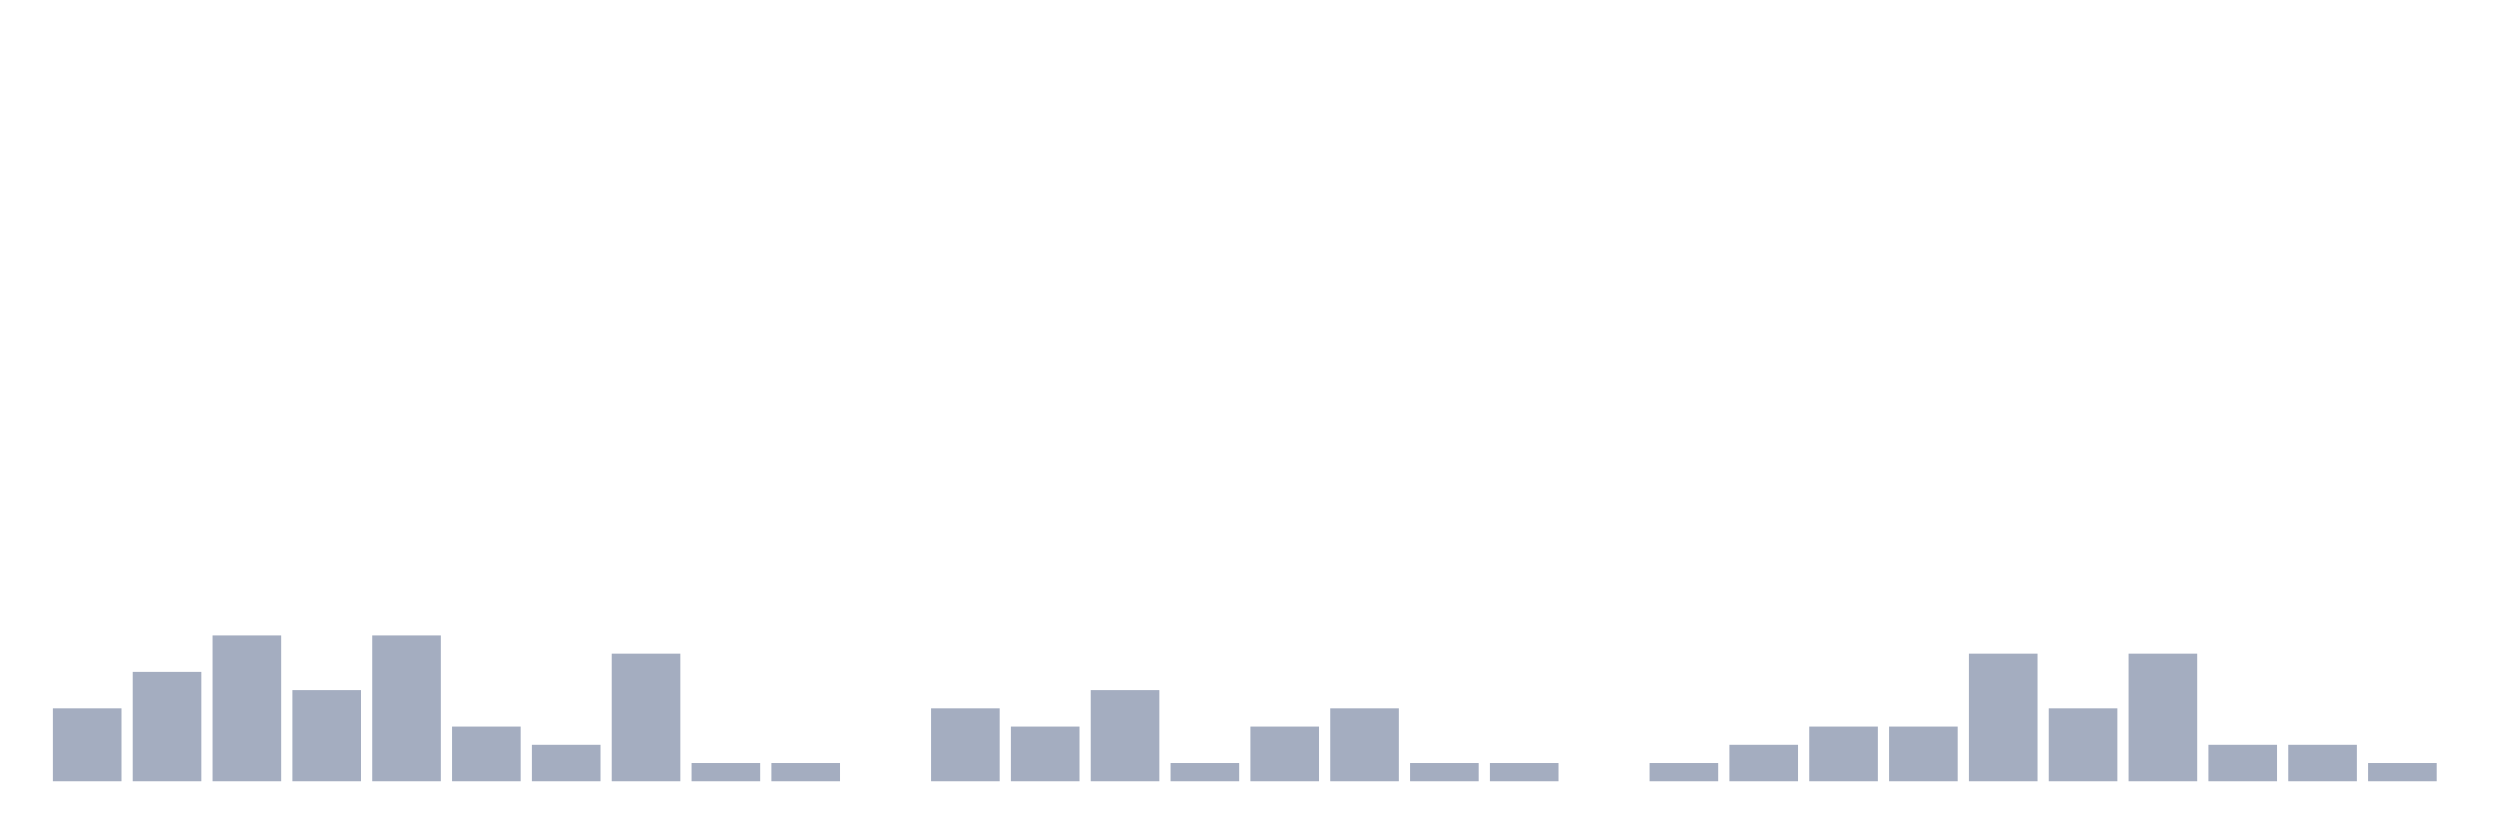
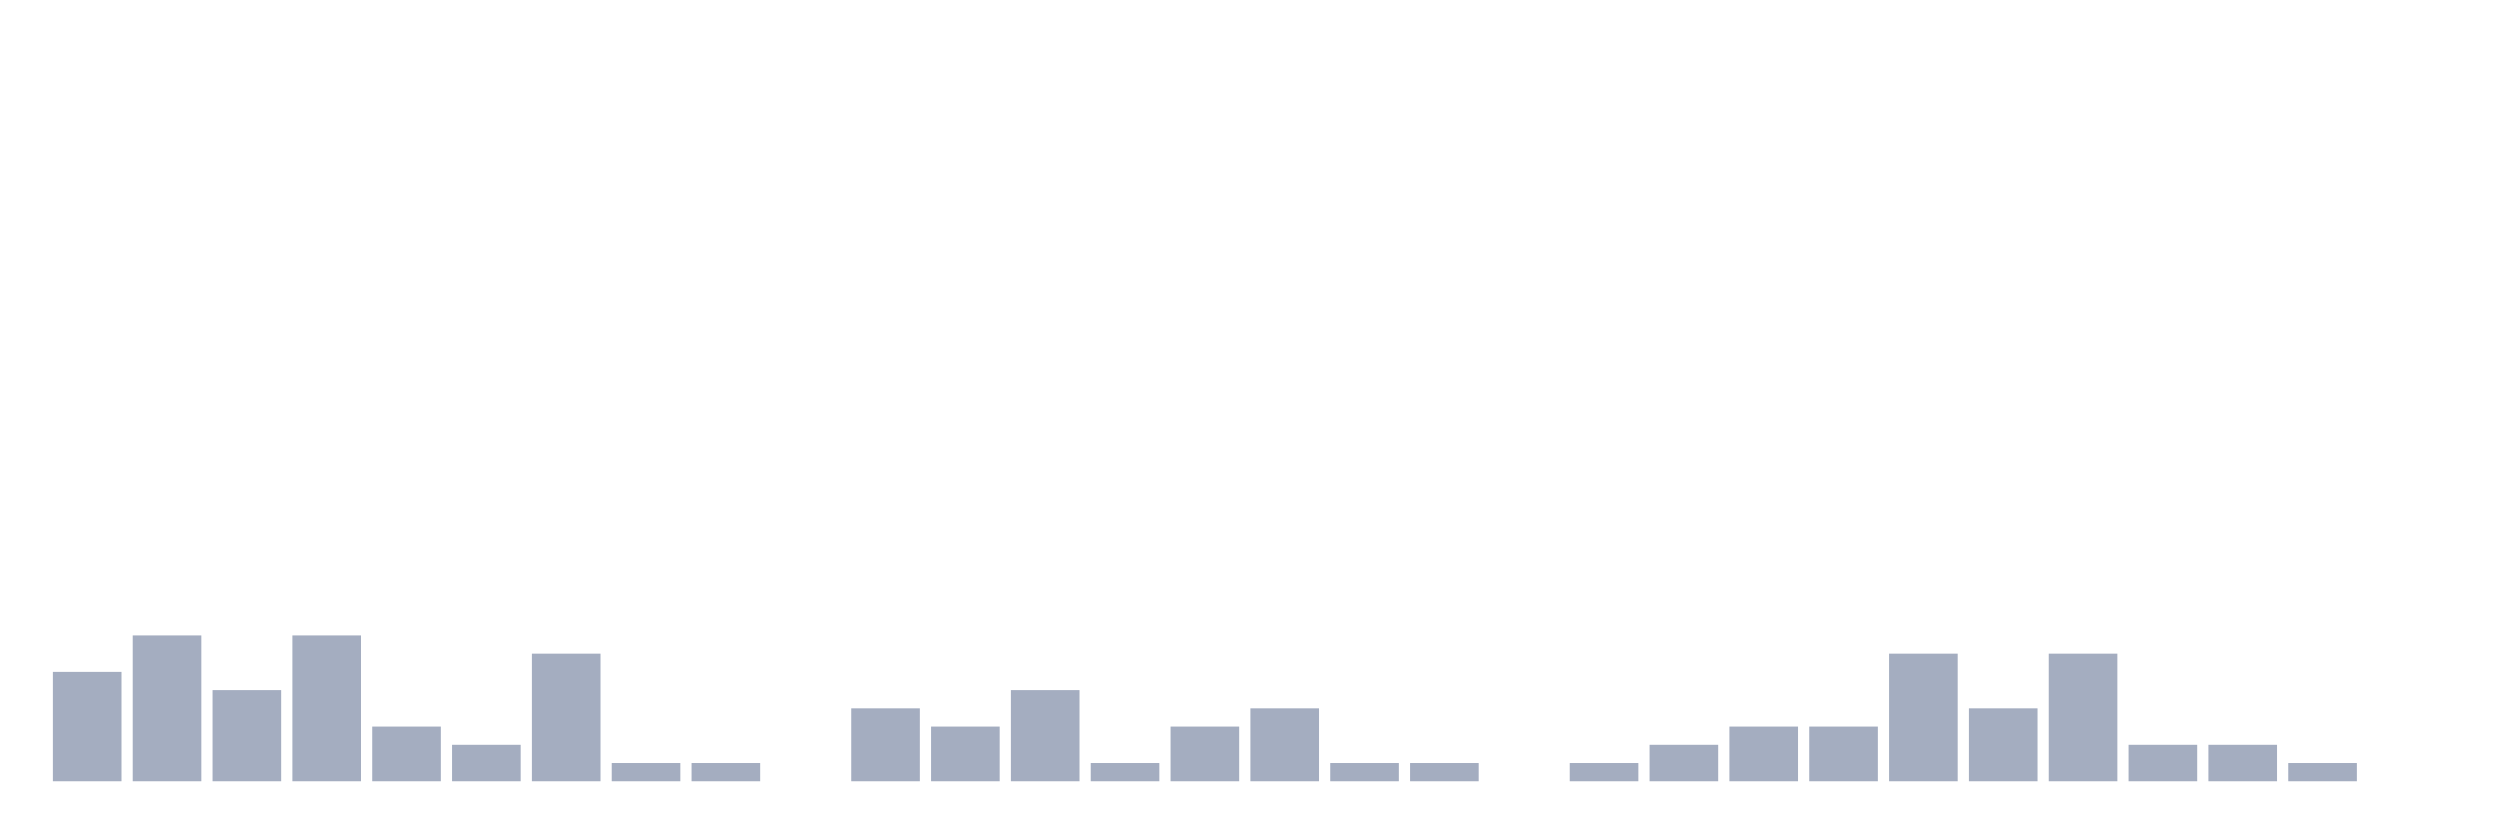
<svg xmlns="http://www.w3.org/2000/svg" viewBox="0 0 480 160">
  <g transform="translate(10,10)">
-     <rect class="bar" x="0.153" width="13.175" y="126" height="14" fill="rgb(164,173,192)" />
-     <rect class="bar" x="15.482" width="13.175" y="119" height="21" fill="rgb(164,173,192)" />
-     <rect class="bar" x="30.81" width="13.175" y="112" height="28" fill="rgb(164,173,192)" />
-     <rect class="bar" x="46.138" width="13.175" y="122.5" height="17.5" fill="rgb(164,173,192)" />
-     <rect class="bar" x="61.466" width="13.175" y="112" height="28" fill="rgb(164,173,192)" />
-     <rect class="bar" x="76.794" width="13.175" y="129.5" height="10.5" fill="rgb(164,173,192)" />
-     <rect class="bar" x="92.123" width="13.175" y="133" height="7" fill="rgb(164,173,192)" />
-     <rect class="bar" x="107.451" width="13.175" y="115.5" height="24.5" fill="rgb(164,173,192)" />
+     <rect class="bar" x="0.153" width="13.175" y="119" height="21" fill="rgb(164,173,192)" />
+     <rect class="bar" x="15.482" width="13.175" y="112" height="28" fill="rgb(164,173,192)" />
+     <rect class="bar" x="30.81" width="13.175" y="122.5" height="17.5" fill="rgb(164,173,192)" />
+     <rect class="bar" x="46.138" width="13.175" y="112" height="28" fill="rgb(164,173,192)" />
+     <rect class="bar" x="61.466" width="13.175" y="129.5" height="10.5" fill="rgb(164,173,192)" />
+     <rect class="bar" x="76.794" width="13.175" y="133" height="7" fill="rgb(164,173,192)" />
+     <rect class="bar" x="92.123" width="13.175" y="115.5" height="24.5" fill="rgb(164,173,192)" />
+     <rect class="bar" x="107.451" width="13.175" y="136.5" height="3.5" fill="rgb(164,173,192)" />
    <rect class="bar" x="122.779" width="13.175" y="136.5" height="3.5" fill="rgb(164,173,192)" />
-     <rect class="bar" x="138.107" width="13.175" y="136.5" height="3.5" fill="rgb(164,173,192)" />
-     <rect class="bar" x="153.436" width="13.175" y="140" height="0" fill="rgb(164,173,192)" />
-     <rect class="bar" x="168.764" width="13.175" y="126" height="14" fill="rgb(164,173,192)" />
-     <rect class="bar" x="184.092" width="13.175" y="129.5" height="10.5" fill="rgb(164,173,192)" />
-     <rect class="bar" x="199.42" width="13.175" y="122.5" height="17.5" fill="rgb(164,173,192)" />
-     <rect class="bar" x="214.748" width="13.175" y="136.5" height="3.5" fill="rgb(164,173,192)" />
-     <rect class="bar" x="230.077" width="13.175" y="129.5" height="10.5" fill="rgb(164,173,192)" />
-     <rect class="bar" x="245.405" width="13.175" y="126" height="14" fill="rgb(164,173,192)" />
+     <rect class="bar" x="138.107" width="13.175" y="140" height="0" fill="rgb(164,173,192)" />
+     <rect class="bar" x="153.436" width="13.175" y="126" height="14" fill="rgb(164,173,192)" />
+     <rect class="bar" x="168.764" width="13.175" y="129.5" height="10.5" fill="rgb(164,173,192)" />
+     <rect class="bar" x="184.092" width="13.175" y="122.5" height="17.5" fill="rgb(164,173,192)" />
+     <rect class="bar" x="199.42" width="13.175" y="136.5" height="3.5" fill="rgb(164,173,192)" />
+     <rect class="bar" x="214.748" width="13.175" y="129.5" height="10.5" fill="rgb(164,173,192)" />
+     <rect class="bar" x="230.077" width="13.175" y="126" height="14" fill="rgb(164,173,192)" />
+     <rect class="bar" x="245.405" width="13.175" y="136.5" height="3.5" fill="rgb(164,173,192)" />
    <rect class="bar" x="260.733" width="13.175" y="136.5" height="3.5" fill="rgb(164,173,192)" />
-     <rect class="bar" x="276.061" width="13.175" y="136.5" height="3.5" fill="rgb(164,173,192)" />
-     <rect class="bar" x="291.39" width="13.175" y="140" height="0" fill="rgb(164,173,192)" />
-     <rect class="bar" x="306.718" width="13.175" y="136.5" height="3.5" fill="rgb(164,173,192)" />
-     <rect class="bar" x="322.046" width="13.175" y="133" height="7" fill="rgb(164,173,192)" />
+     <rect class="bar" x="276.061" width="13.175" y="140" height="0" fill="rgb(164,173,192)" />
+     <rect class="bar" x="291.39" width="13.175" y="136.5" height="3.5" fill="rgb(164,173,192)" />
+     <rect class="bar" x="306.718" width="13.175" y="133" height="7" fill="rgb(164,173,192)" />
+     <rect class="bar" x="322.046" width="13.175" y="129.5" height="10.5" fill="rgb(164,173,192)" />
    <rect class="bar" x="337.374" width="13.175" y="129.5" height="10.5" fill="rgb(164,173,192)" />
-     <rect class="bar" x="352.702" width="13.175" y="129.5" height="10.5" fill="rgb(164,173,192)" />
-     <rect class="bar" x="368.031" width="13.175" y="115.5" height="24.5" fill="rgb(164,173,192)" />
-     <rect class="bar" x="383.359" width="13.175" y="126" height="14" fill="rgb(164,173,192)" />
-     <rect class="bar" x="398.687" width="13.175" y="115.5" height="24.5" fill="rgb(164,173,192)" />
+     <rect class="bar" x="352.702" width="13.175" y="115.5" height="24.5" fill="rgb(164,173,192)" />
+     <rect class="bar" x="368.031" width="13.175" y="126" height="14" fill="rgb(164,173,192)" />
+     <rect class="bar" x="383.359" width="13.175" y="115.5" height="24.5" fill="rgb(164,173,192)" />
+     <rect class="bar" x="398.687" width="13.175" y="133" height="7" fill="rgb(164,173,192)" />
    <rect class="bar" x="414.015" width="13.175" y="133" height="7" fill="rgb(164,173,192)" />
-     <rect class="bar" x="429.344" width="13.175" y="133" height="7" fill="rgb(164,173,192)" />
-     <rect class="bar" x="444.672" width="13.175" y="136.5" height="3.5" fill="rgb(164,173,192)" />
+     <rect class="bar" x="429.344" width="13.175" y="136.5" height="3.5" fill="rgb(164,173,192)" />
+     <rect class="bar" x="444.672" width="13.175" y="140" height="0" fill="rgb(164,173,192)" />
  </g>
</svg>
